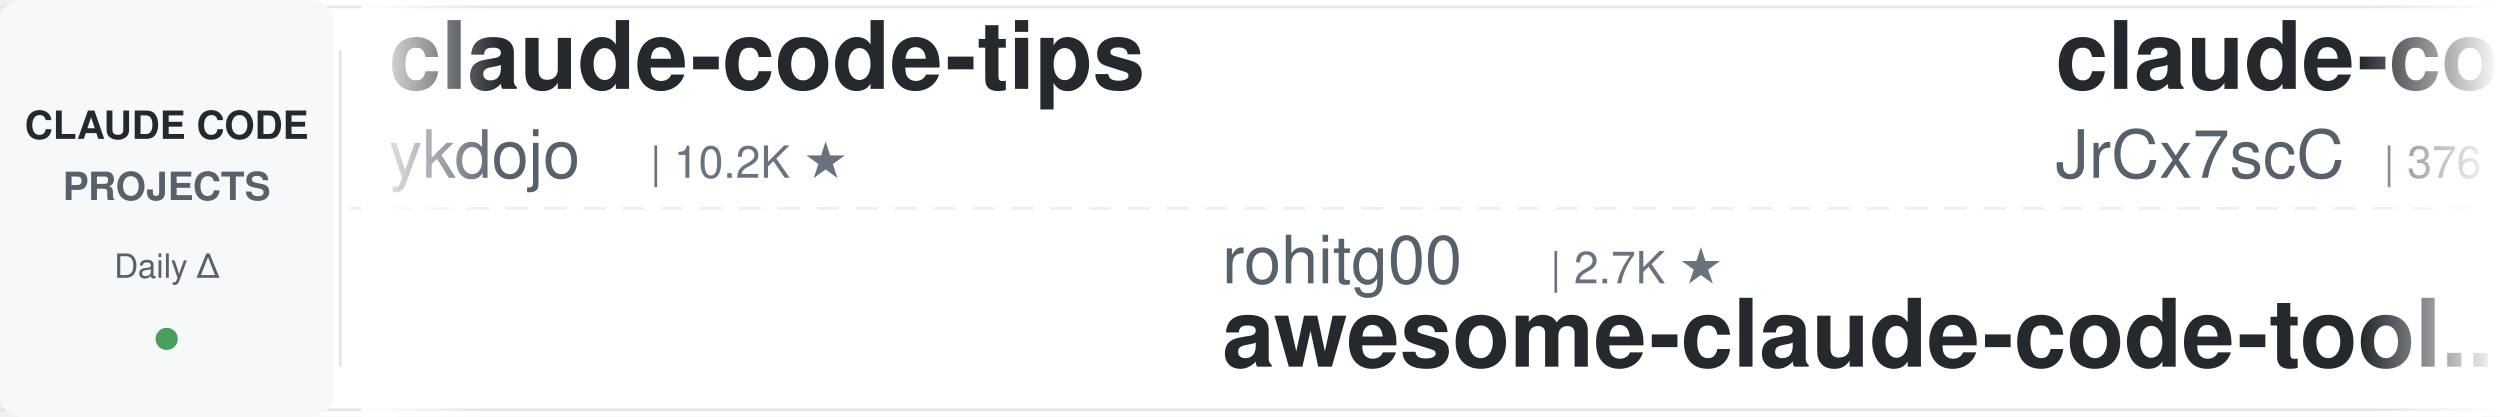
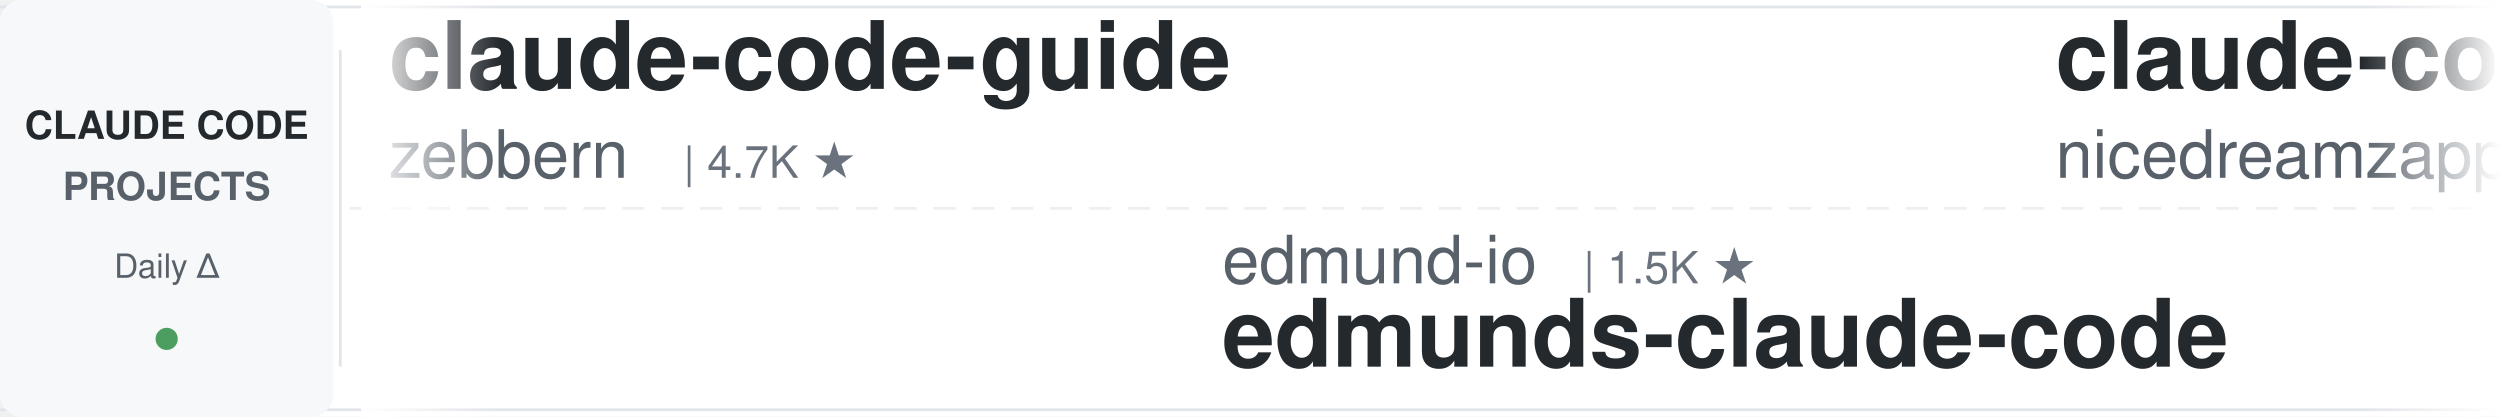
<svg xmlns="http://www.w3.org/2000/svg" width="900" height="150">
  <defs>
    <linearGradient id="leftFade" x1="0%" y1="0%" x2="100%" y2="0%">
      <stop offset="0%" style="stop-color:#ffffff;stop-opacity:1" />
      <stop offset="100%" style="stop-color:#ffffff;stop-opacity:0" />
    </linearGradient>
    <linearGradient id="rightFade" x1="0%" y1="0%" x2="100%" y2="0%">
      <stop offset="0%" style="stop-color:#ffffff;stop-opacity:0" />
      <stop offset="100%" style="stop-color:#ffffff;stop-opacity:1" />
    </linearGradient>
  </defs>
  <rect width="900" height="150" fill="#ffffff" rx="8" />
  <rect x="0" y="2" width="900" height="1" fill="#e1e4e8" />
  <rect x="0" y="147" width="900" height="1" fill="#e1e4e8" />
  <line x1="0" y1="75" x2="900" y2="75" stroke="#e1e4e8" stroke-width="1" stroke-dasharray="8 6" opacity="0.6" />
  <rect x="0" y="0" width="120" height="150" fill="#f6f8fa" rx="8" />
  <text x="60" y="50" font-family="-apple-system, BlinkMacSystemFont, 'Segoe UI', Helvetica, Arial, sans-serif" font-size="14" font-weight="600" fill="#24292e" text-anchor="middle">CLAUDE CODE</text>
  <text x="60" y="72" font-family="-apple-system, BlinkMacSystemFont, 'Segoe UI', Helvetica, Arial, sans-serif" font-size="14" font-weight="600" fill="#586069" text-anchor="middle">PROJECTS</text>
  <text x="60" y="100" font-family="-apple-system, BlinkMacSystemFont, 'Segoe UI', Helvetica, Arial, sans-serif" font-size="12" font-weight="500" fill="#586069" text-anchor="middle">Daily Δ</text>
  <circle cx="60" cy="122" r="4" fill="#22863a" opacity="0.8" />
  <rect x="122" y="18" width="1" height="114" fill="#e1e4e8" />
  <clipPath id="tickerClip">
    <rect x="130" y="0" width="770" height="150" />
  </clipPath>
  <g clip-path="url(#tickerClip)">
    <g id="tickerItems">
      <animateTransform attributeName="transform" attributeType="XML" type="translate" from="0 0" to="-3000 0" dur="54s" repeatCount="indefinite" />
      <g transform="translate(0, 0)">
-         <text x="140" y="32" font-family="-apple-system, BlinkMacSystemFont, 'Segoe UI', Helvetica, Arial, sans-serif" font-size="34" font-weight="600" fill="#24292e">claude-code-tips</text>
-         <text x="140" y="64" font-family="-apple-system, BlinkMacSystemFont, 'Segoe UI', Helvetica, Arial, sans-serif" font-size="24" font-weight="400" fill="#586069">ykdojo</text>
-         <text x="234" y="64" font-family="-apple-system, BlinkMacSystemFont, 'Segoe UI', Helvetica, Arial, sans-serif" font-size="16" font-weight="500" fill="#6a737d">| 10.2K ★</text>
+         <text x="140" y="32" font-family="-apple-system, BlinkMacSystemFont, 'Segoe UI', Helvetica, Arial, sans-serif" font-size="34" font-weight="600" fill="#24292e">claude-code-guide</text>
+         <text x="140" y="64" font-family="-apple-system, BlinkMacSystemFont, 'Segoe UI', Helvetica, Arial, sans-serif" font-size="24" font-weight="400" fill="#586069">zebbern</text>
+         <text x="246" y="64" font-family="-apple-system, BlinkMacSystemFont, 'Segoe UI', Helvetica, Arial, sans-serif" font-size="16" font-weight="500" fill="#6a737d">| 4.7K ★</text>
      </g>
      <g transform="translate(300, 0)">
-         <text x="140" y="102" font-family="-apple-system, BlinkMacSystemFont, 'Segoe UI', Helvetica, Arial, sans-serif" font-size="24" font-weight="400" fill="#586069">rohitg00</text>
-         <text x="258" y="102" font-family="-apple-system, BlinkMacSystemFont, 'Segoe UI', Helvetica, Arial, sans-serif" font-size="16" font-weight="500" fill="#6a737d">| 2.7K ★</text>
-         <text x="140" y="132" font-family="-apple-system, BlinkMacSystemFont, 'Segoe UI', Helvetica, Arial, sans-serif" font-size="34" font-weight="600" fill="#24292e">awesome-claude-code-tool...</text>
+         <text x="140" y="102" font-family="-apple-system, BlinkMacSystemFont, 'Segoe UI', Helvetica, Arial, sans-serif" font-size="24" font-weight="400" fill="#586069">edmund-io</text>
+         <text x="270" y="102" font-family="-apple-system, BlinkMacSystemFont, 'Segoe UI', Helvetica, Arial, sans-serif" font-size="16" font-weight="500" fill="#6a737d">| 1.5K ★</text>
+         <text x="140" y="132" font-family="-apple-system, BlinkMacSystemFont, 'Segoe UI', Helvetica, Arial, sans-serif" font-size="34" font-weight="600" fill="#24292e">edmunds-claude-code</text>
      </g>
      <g transform="translate(600, 0)">
-         <text x="140" y="32" font-family="-apple-system, BlinkMacSystemFont, 'Segoe UI', Helvetica, Arial, sans-serif" font-size="34" font-weight="600" fill="#24292e">claude-code-source</text>
-         <text x="140" y="64" font-family="-apple-system, BlinkMacSystemFont, 'Segoe UI', Helvetica, Arial, sans-serif" font-size="24" font-weight="400" fill="#586069">JrCx7scC</text>
-         <text x="258" y="64" font-family="-apple-system, BlinkMacSystemFont, 'Segoe UI', Helvetica, Arial, sans-serif" font-size="16" font-weight="500" fill="#6a737d">| 376 ★</text>
+         <text x="140" y="32" font-family="-apple-system, BlinkMacSystemFont, 'Segoe UI', Helvetica, Arial, sans-serif" font-size="34" font-weight="600" fill="#24292e">claude-code-local</text>
+         <text x="140" y="64" font-family="-apple-system, BlinkMacSystemFont, 'Segoe UI', Helvetica, Arial, sans-serif" font-size="24" font-weight="400" fill="#586069">nicedreamzapp</text>
+         <text x="318" y="64" font-family="-apple-system, BlinkMacSystemFont, 'Segoe UI', Helvetica, Arial, sans-serif" font-size="16" font-weight="500" fill="#6a737d">| 3.4K ★</text>
      </g>
      <g transform="translate(900, 0)">
-         <text x="140" y="102" font-family="-apple-system, BlinkMacSystemFont, 'Segoe UI', Helvetica, Arial, sans-serif" font-size="24" font-weight="400" fill="#586069">shanraisshan</text>
-         <text x="306" y="102" font-family="-apple-system, BlinkMacSystemFont, 'Segoe UI', Helvetica, Arial, sans-serif" font-size="16" font-weight="500" fill="#6a737d">| 67.4K ★</text>
-         <text x="140" y="132" font-family="-apple-system, BlinkMacSystemFont, 'Segoe UI', Helvetica, Arial, sans-serif" font-size="34" font-weight="600" fill="#24292e">claude-code-best-practic...</text>
+         <text x="140" y="102" font-family="-apple-system, BlinkMacSystemFont, 'Segoe UI', Helvetica, Arial, sans-serif" font-size="24" font-weight="400" fill="#586069">oboard</text>
+         <text x="234" y="102" font-family="-apple-system, BlinkMacSystemFont, 'Segoe UI', Helvetica, Arial, sans-serif" font-size="16" font-weight="500" fill="#6a737d">| 3.3K ★</text>
+         <text x="140" y="132" font-family="-apple-system, BlinkMacSystemFont, 'Segoe UI', Helvetica, Arial, sans-serif" font-size="34" font-weight="600" fill="#24292e">claude-code-rev</text>
      </g>
      <g transform="translate(1200, 0)">
-         <text x="140" y="32" font-family="-apple-system, BlinkMacSystemFont, 'Segoe UI', Helvetica, Arial, sans-serif" font-size="34" font-weight="600" fill="#24292e">claude-code-transcripts</text>
-         <text x="140" y="64" font-family="-apple-system, BlinkMacSystemFont, 'Segoe UI', Helvetica, Arial, sans-serif" font-size="24" font-weight="400" fill="#586069">simonw</text>
-         <text x="234" y="64" font-family="-apple-system, BlinkMacSystemFont, 'Segoe UI', Helvetica, Arial, sans-serif" font-size="16" font-weight="500" fill="#6a737d">| 1.7K ★</text>
+         <text x="140" y="32" font-family="-apple-system, BlinkMacSystemFont, 'Segoe UI', Helvetica, Arial, sans-serif" font-size="34" font-weight="600" fill="#24292e">claude-coder</text>
+         <text x="140" y="64" font-family="-apple-system, BlinkMacSystemFont, 'Segoe UI', Helvetica, Arial, sans-serif" font-size="24" font-weight="400" fill="#586069">kodu-ai</text>
+         <text x="246" y="64" font-family="-apple-system, BlinkMacSystemFont, 'Segoe UI', Helvetica, Arial, sans-serif" font-size="16" font-weight="500" fill="#6a737d">| 5.2K ★</text>
      </g>
      <g transform="translate(1500, 0)">
-         <text x="140" y="102" font-family="-apple-system, BlinkMacSystemFont, 'Segoe UI', Helvetica, Arial, sans-serif" font-size="24" font-weight="400" fill="#586069">luyao618</text>
+         <text x="140" y="102" font-family="-apple-system, BlinkMacSystemFont, 'Segoe UI', Helvetica, Arial, sans-serif" font-size="24" font-weight="400" fill="#586069">feiskyer</text>
        <text x="258" y="102" font-family="-apple-system, BlinkMacSystemFont, 'Segoe UI', Helvetica, Arial, sans-serif" font-size="16" font-weight="500" fill="#6a737d">| 1.7K ★</text>
-         <text x="140" y="132" font-family="-apple-system, BlinkMacSystemFont, 'Segoe UI', Helvetica, Arial, sans-serif" font-size="34" font-weight="600" fill="#24292e">Claude-Code-Source-Study</text>
+         <text x="140" y="132" font-family="-apple-system, BlinkMacSystemFont, 'Segoe UI', Helvetica, Arial, sans-serif" font-size="34" font-weight="600" fill="#24292e">claude-code-settings</text>
      </g>
      <g transform="translate(1800, 0)">
-         <text x="140" y="32" font-family="-apple-system, BlinkMacSystemFont, 'Segoe UI', Helvetica, Arial, sans-serif" font-size="34" font-weight="600" fill="#24292e">oh-my-claudecode</text>
-         <text x="140" y="64" font-family="-apple-system, BlinkMacSystemFont, 'Segoe UI', Helvetica, Arial, sans-serif" font-size="24" font-weight="400" fill="#586069">Yeachan-Heo</text>
-         <text x="294" y="64" font-family="-apple-system, BlinkMacSystemFont, 'Segoe UI', Helvetica, Arial, sans-serif" font-size="16" font-weight="500" fill="#6a737d">| 39.8K ★</text>
+         <text x="140" y="32" font-family="-apple-system, BlinkMacSystemFont, 'Segoe UI', Helvetica, Arial, sans-serif" font-size="34" font-weight="600" fill="#24292e">claude-code-spec-workflo...</text>
+         <text x="140" y="64" font-family="-apple-system, BlinkMacSystemFont, 'Segoe UI', Helvetica, Arial, sans-serif" font-size="24" font-weight="400" fill="#586069">Pimzino</text>
+         <text x="246" y="64" font-family="-apple-system, BlinkMacSystemFont, 'Segoe UI', Helvetica, Arial, sans-serif" font-size="16" font-weight="500" fill="#6a737d">| 3.9K ★</text>
      </g>
      <g transform="translate(2100, 0)">
-         <text x="140" y="102" font-family="-apple-system, BlinkMacSystemFont, 'Segoe UI', Helvetica, Arial, sans-serif" font-size="24" font-weight="400" fill="#586069">asgeirtj</text>
-         <text x="258" y="102" font-family="-apple-system, BlinkMacSystemFont, 'Segoe UI', Helvetica, Arial, sans-serif" font-size="16" font-weight="500" fill="#6a737d">| 69.3K ★</text>
-         <text x="140" y="132" font-family="-apple-system, BlinkMacSystemFont, 'Segoe UI', Helvetica, Arial, sans-serif" font-size="34" font-weight="600" fill="#24292e">system_prompts_leaks</text>
+         <text x="140" y="102" font-family="-apple-system, BlinkMacSystemFont, 'Segoe UI', Helvetica, Arial, sans-serif" font-size="24" font-weight="400" fill="#586069">VILA-Lab</text>
+         <text x="258" y="102" font-family="-apple-system, BlinkMacSystemFont, 'Segoe UI', Helvetica, Arial, sans-serif" font-size="16" font-weight="500" fill="#6a737d">| 2.2K ★</text>
+         <text x="140" y="132" font-family="-apple-system, BlinkMacSystemFont, 'Segoe UI', Helvetica, Arial, sans-serif" font-size="34" font-weight="600" fill="#24292e">Dive-into-Claude-Code</text>
      </g>
      <g transform="translate(2400, 0)">
-         <text x="140" y="32" font-family="-apple-system, BlinkMacSystemFont, 'Segoe UI', Helvetica, Arial, sans-serif" font-size="34" font-weight="600" fill="#24292e">Auto-claude-code-researc...</text>
-         <text x="140" y="64" font-family="-apple-system, BlinkMacSystemFont, 'Segoe UI', Helvetica, Arial, sans-serif" font-size="24" font-weight="400" fill="#586069">wanshuiyin</text>
-         <text x="282" y="64" font-family="-apple-system, BlinkMacSystemFont, 'Segoe UI', Helvetica, Arial, sans-serif" font-size="16" font-weight="500" fill="#6a737d">| 17.2K ★</text>
+         <text x="140" y="32" font-family="-apple-system, BlinkMacSystemFont, 'Segoe UI', Helvetica, Arial, sans-serif" font-size="34" font-weight="600" fill="#24292e">claude-code-tudou</text>
+         <text x="140" y="64" font-family="-apple-system, BlinkMacSystemFont, 'Segoe UI', Helvetica, Arial, sans-serif" font-size="24" font-weight="400" fill="#586069">AICoderTudou</text>
+         <text x="306" y="64" font-family="-apple-system, BlinkMacSystemFont, 'Segoe UI', Helvetica, Arial, sans-serif" font-size="16" font-weight="500" fill="#6a737d">| 493 ★</text>
      </g>
      <g transform="translate(2700, 0)">
-         <text x="140" y="102" font-family="-apple-system, BlinkMacSystemFont, 'Segoe UI', Helvetica, Arial, sans-serif" font-size="24" font-weight="400" fill="#586069">FlorianBruniaux</text>
-         <text x="342" y="102" font-family="-apple-system, BlinkMacSystemFont, 'Segoe UI', Helvetica, Arial, sans-serif" font-size="16" font-weight="500" fill="#6a737d">| 6.1K ★</text>
-         <text x="140" y="132" font-family="-apple-system, BlinkMacSystemFont, 'Segoe UI', Helvetica, Arial, sans-serif" font-size="34" font-weight="600" fill="#24292e">claude-code-ultimate-gui...</text>
+         <text x="140" y="102" font-family="-apple-system, BlinkMacSystemFont, 'Segoe UI', Helvetica, Arial, sans-serif" font-size="24" font-weight="400" fill="#586069">JrCx7scC</text>
+         <text x="258" y="102" font-family="-apple-system, BlinkMacSystemFont, 'Segoe UI', Helvetica, Arial, sans-serif" font-size="16" font-weight="500" fill="#6a737d">| 376 ★</text>
+         <text x="140" y="132" font-family="-apple-system, BlinkMacSystemFont, 'Segoe UI', Helvetica, Arial, sans-serif" font-size="34" font-weight="600" fill="#24292e">claude-code-source</text>
      </g>
      <g transform="translate(3000, 0)">
-         <text x="140" y="32" font-family="-apple-system, BlinkMacSystemFont, 'Segoe UI', Helvetica, Arial, sans-serif" font-size="34" font-weight="600" fill="#24292e">claude-code-tips</text>
-         <text x="140" y="64" font-family="-apple-system, BlinkMacSystemFont, 'Segoe UI', Helvetica, Arial, sans-serif" font-size="24" font-weight="400" fill="#586069">ykdojo</text>
-         <text x="234" y="64" font-family="-apple-system, BlinkMacSystemFont, 'Segoe UI', Helvetica, Arial, sans-serif" font-size="16" font-weight="500" fill="#6a737d">| 10.2K ★</text>
+         <text x="140" y="32" font-family="-apple-system, BlinkMacSystemFont, 'Segoe UI', Helvetica, Arial, sans-serif" font-size="34" font-weight="600" fill="#24292e">claude-code-guide</text>
+         <text x="140" y="64" font-family="-apple-system, BlinkMacSystemFont, 'Segoe UI', Helvetica, Arial, sans-serif" font-size="24" font-weight="400" fill="#586069">zebbern</text>
+         <text x="246" y="64" font-family="-apple-system, BlinkMacSystemFont, 'Segoe UI', Helvetica, Arial, sans-serif" font-size="16" font-weight="500" fill="#6a737d">| 4.7K ★</text>
      </g>
      <g transform="translate(3300, 0)">
-         <text x="140" y="102" font-family="-apple-system, BlinkMacSystemFont, 'Segoe UI', Helvetica, Arial, sans-serif" font-size="24" font-weight="400" fill="#586069">rohitg00</text>
-         <text x="258" y="102" font-family="-apple-system, BlinkMacSystemFont, 'Segoe UI', Helvetica, Arial, sans-serif" font-size="16" font-weight="500" fill="#6a737d">| 2.7K ★</text>
-         <text x="140" y="132" font-family="-apple-system, BlinkMacSystemFont, 'Segoe UI', Helvetica, Arial, sans-serif" font-size="34" font-weight="600" fill="#24292e">awesome-claude-code-tool...</text>
+         <text x="140" y="102" font-family="-apple-system, BlinkMacSystemFont, 'Segoe UI', Helvetica, Arial, sans-serif" font-size="24" font-weight="400" fill="#586069">edmund-io</text>
+         <text x="270" y="102" font-family="-apple-system, BlinkMacSystemFont, 'Segoe UI', Helvetica, Arial, sans-serif" font-size="16" font-weight="500" fill="#6a737d">| 1.5K ★</text>
+         <text x="140" y="132" font-family="-apple-system, BlinkMacSystemFont, 'Segoe UI', Helvetica, Arial, sans-serif" font-size="34" font-weight="600" fill="#24292e">edmunds-claude-code</text>
      </g>
      <g transform="translate(3600, 0)">
-         <text x="140" y="32" font-family="-apple-system, BlinkMacSystemFont, 'Segoe UI', Helvetica, Arial, sans-serif" font-size="34" font-weight="600" fill="#24292e">claude-code-source</text>
-         <text x="140" y="64" font-family="-apple-system, BlinkMacSystemFont, 'Segoe UI', Helvetica, Arial, sans-serif" font-size="24" font-weight="400" fill="#586069">JrCx7scC</text>
-         <text x="258" y="64" font-family="-apple-system, BlinkMacSystemFont, 'Segoe UI', Helvetica, Arial, sans-serif" font-size="16" font-weight="500" fill="#6a737d">| 376 ★</text>
+         <text x="140" y="32" font-family="-apple-system, BlinkMacSystemFont, 'Segoe UI', Helvetica, Arial, sans-serif" font-size="34" font-weight="600" fill="#24292e">claude-code-local</text>
+         <text x="140" y="64" font-family="-apple-system, BlinkMacSystemFont, 'Segoe UI', Helvetica, Arial, sans-serif" font-size="24" font-weight="400" fill="#586069">nicedreamzapp</text>
+         <text x="318" y="64" font-family="-apple-system, BlinkMacSystemFont, 'Segoe UI', Helvetica, Arial, sans-serif" font-size="16" font-weight="500" fill="#6a737d">| 3.4K ★</text>
      </g>
      <g transform="translate(3900, 0)">
-         <text x="140" y="102" font-family="-apple-system, BlinkMacSystemFont, 'Segoe UI', Helvetica, Arial, sans-serif" font-size="24" font-weight="400" fill="#586069">shanraisshan</text>
-         <text x="306" y="102" font-family="-apple-system, BlinkMacSystemFont, 'Segoe UI', Helvetica, Arial, sans-serif" font-size="16" font-weight="500" fill="#6a737d">| 67.4K ★</text>
-         <text x="140" y="132" font-family="-apple-system, BlinkMacSystemFont, 'Segoe UI', Helvetica, Arial, sans-serif" font-size="34" font-weight="600" fill="#24292e">claude-code-best-practic...</text>
+         <text x="140" y="102" font-family="-apple-system, BlinkMacSystemFont, 'Segoe UI', Helvetica, Arial, sans-serif" font-size="24" font-weight="400" fill="#586069">oboard</text>
+         <text x="234" y="102" font-family="-apple-system, BlinkMacSystemFont, 'Segoe UI', Helvetica, Arial, sans-serif" font-size="16" font-weight="500" fill="#6a737d">| 3.3K ★</text>
+         <text x="140" y="132" font-family="-apple-system, BlinkMacSystemFont, 'Segoe UI', Helvetica, Arial, sans-serif" font-size="34" font-weight="600" fill="#24292e">claude-code-rev</text>
      </g>
    </g>
  </g>
  <rect x="130" y="0" width="50" height="150" fill="url(#leftFade)" />
  <rect x="850" y="0" width="50" height="150" fill="url(#rightFade)" />
</svg>
